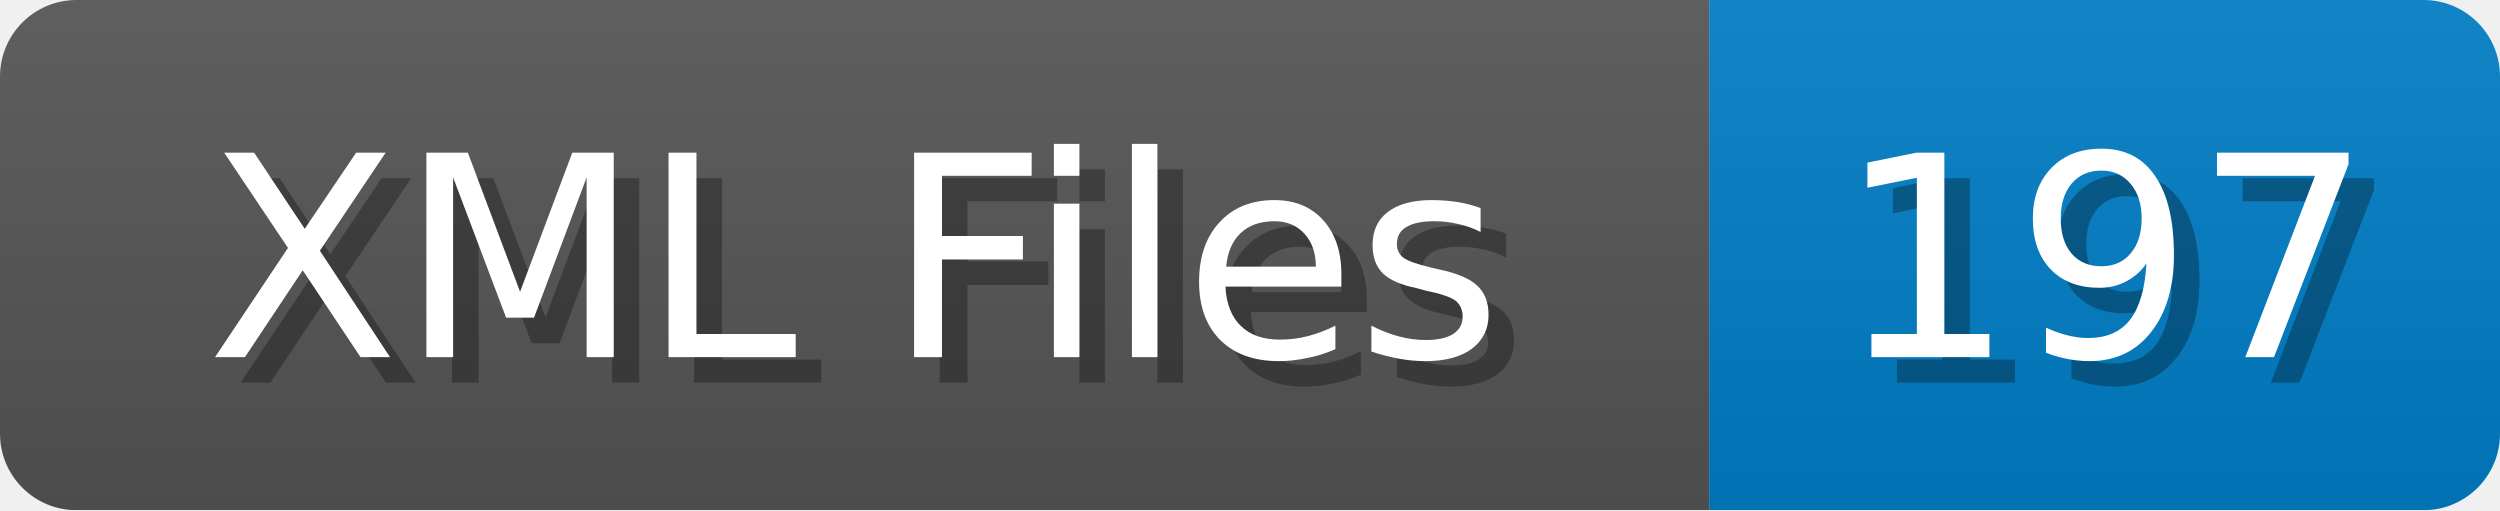
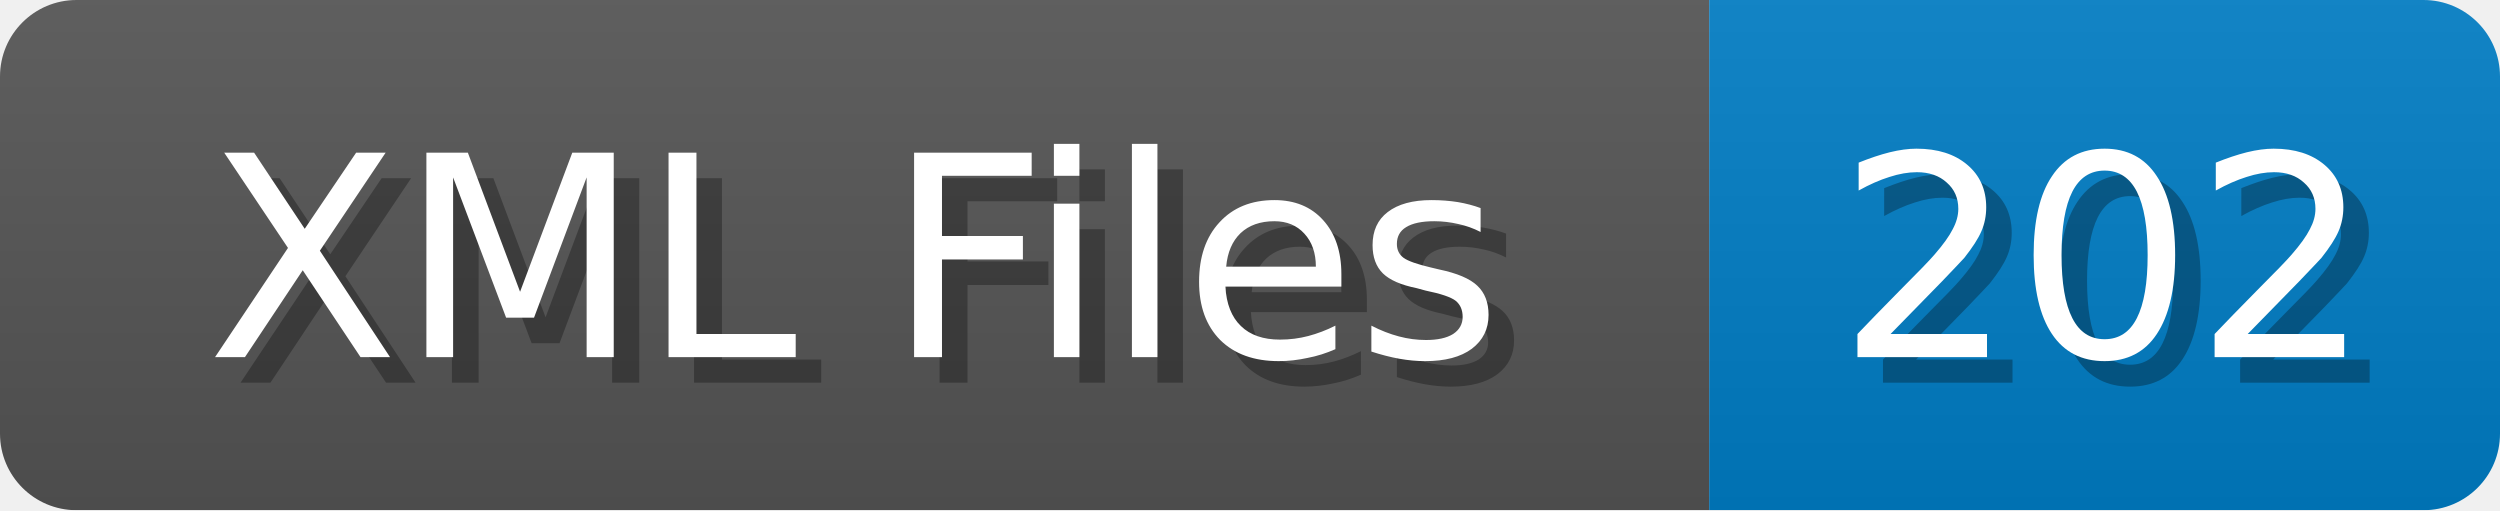
<svg xmlns="http://www.w3.org/2000/svg" width="98" height="20">
  <linearGradient id="b" x2="0" y2="100%">
    <stop offset="0" stop-color="#bbb" stop-opacity=".1" />
    <stop offset="1" stop-opacity=".1" />
  </linearGradient>
  <mask id="anybadge_1">
    <rect width="98" height="20" rx="3" fill="#fff" />
  </mask>
  <g mask="url(#anybadge_1)">
    <path fill="#555" d="M0 0h67v20H0z" />
    <path fill="#007ec6" d="M67 0h31v20H67z" />
    <path fill="url(#b)" d="M0 0h98v20H0z" />
  </g>
  <g fill="#fff" text-anchor="middle" font-family="DejaVu Sans,Verdana,Geneva,sans-serif" font-size="11">
    <text x="34.5" y="15" fill="#010101" fill-opacity=".3">XML Files</text>
    <text x="33.5" y="14">XML Files</text>
  </g>
  <g fill="#fff" text-anchor="middle" font-family="DejaVu Sans,Verdana,Geneva,sans-serif" font-size="11">
-     <text x="83.5" y="15" fill="#010101" fill-opacity=".3">197</text>
-     <text x="82.5" y="14">197</text>
+     <text x="83.5" y="15" fill="#010101" fill-opacity=".3">202</text>
+     <text x="82.5" y="14">202</text>
  </g>
</svg>
